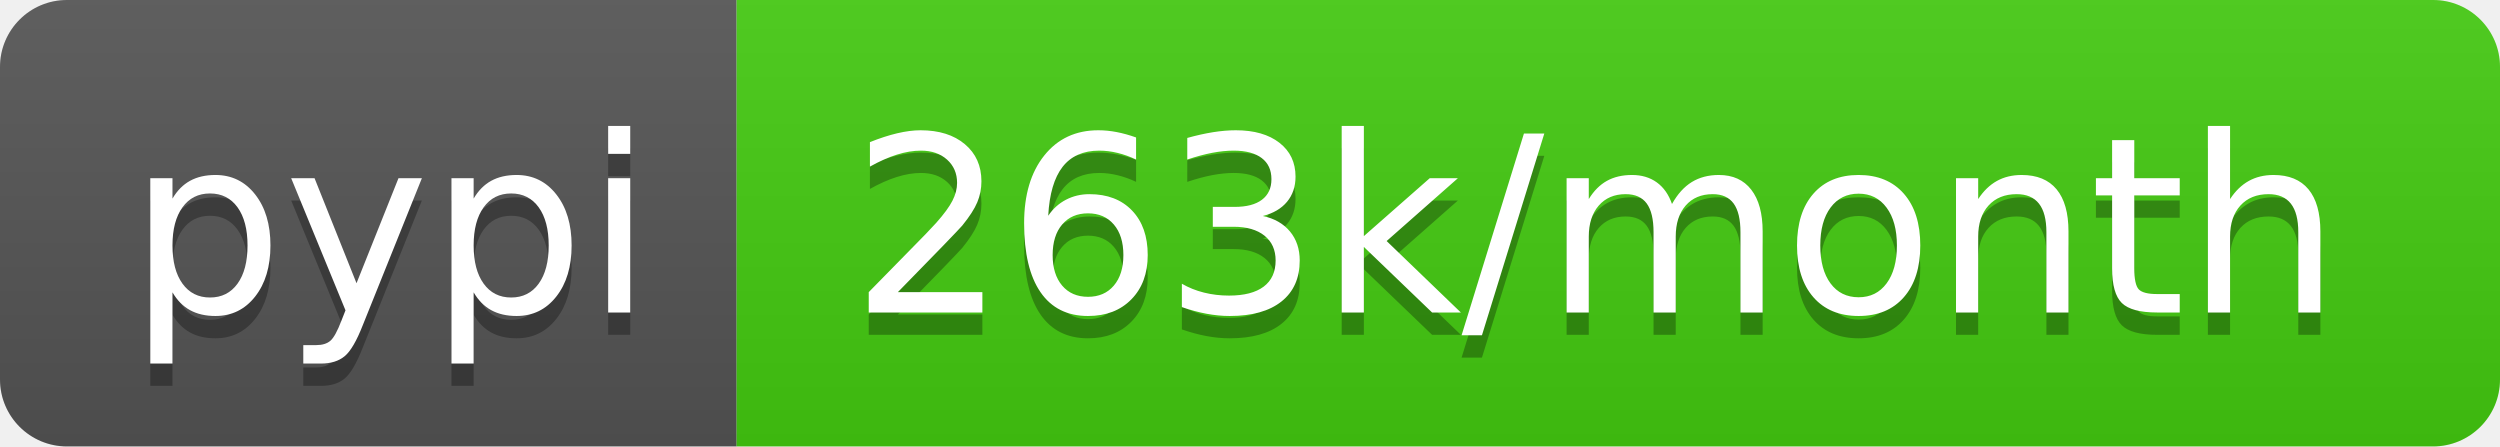
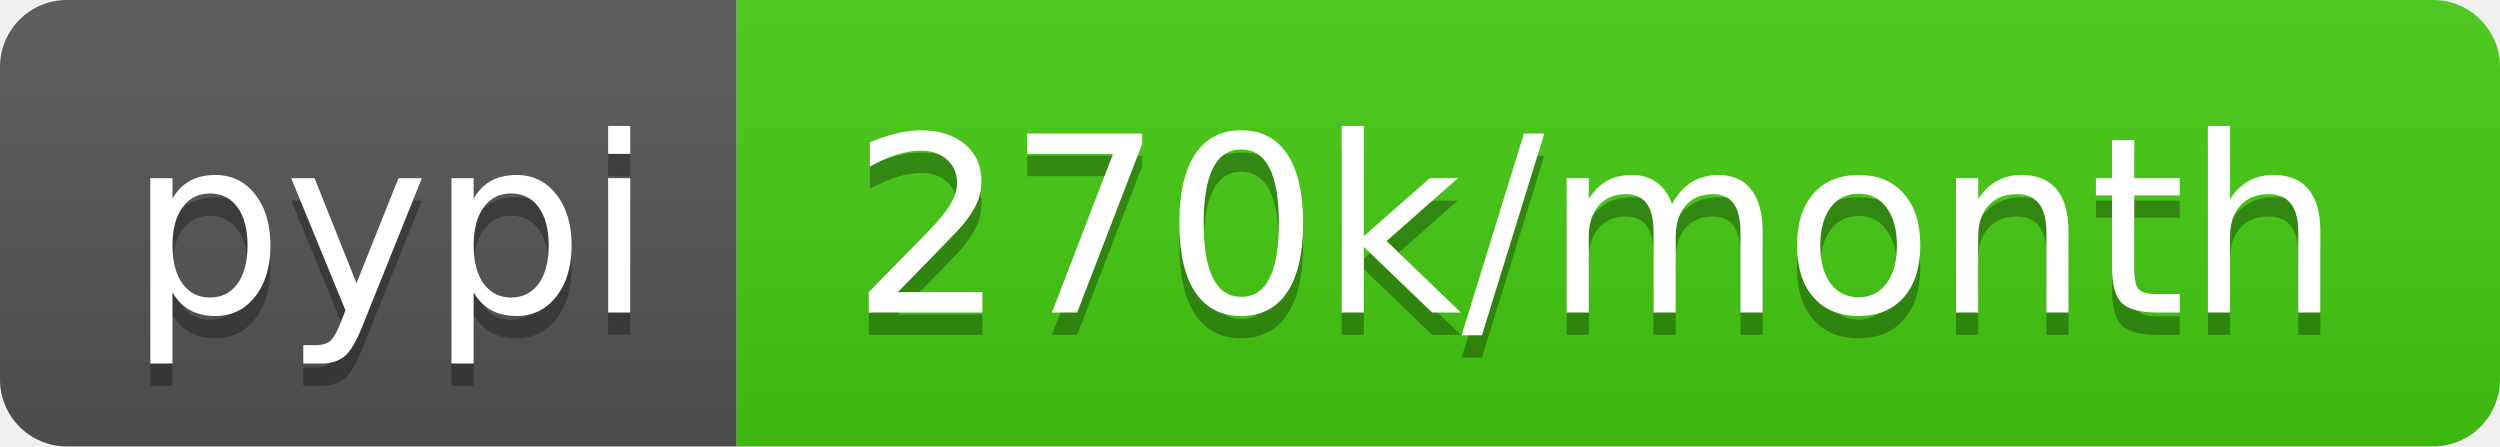
- <svg xmlns="http://www.w3.org/2000/svg" width="112" height="20" role="img" aria-label="pypi: 263k/month">
+ <svg xmlns="http://www.w3.org/2000/svg" width="112" height="20" role="img" aria-label="pypi: 270k/month">
  <linearGradient id="s" x2="0" y2="100%">
    <stop offset="0" stop-color="#bbb" stop-opacity=".1" />
    <stop offset="1" stop-opacity=".1" />
  </linearGradient>
  <clipPath id="r">
    <rect width="112" height="20" rx="3" fill="#fff" />
  </clipPath>
  <g clip-path="url(#r)">
    <rect width="33" height="20" fill="#555" />
    <rect x="33" width="79" height="20" fill="#4c1" />
    <rect width="112" height="20" fill="url(#s)" />
  </g>
  <g fill="#fff" text-anchor="middle" font-family="Verdana,Geneva,DejaVu Sans,sans-serif" text-rendering="geometricPrecision" font-size="110">
    <text aria-hidden="true" x="175" y="150" fill="#010101" fill-opacity=".3" transform="scale(.1)" textLength="230">pypi</text>
    <text x="175" y="140" transform="scale(.1)" fill="#fff" textLength="230">pypi</text>
-     <text aria-hidden="true" x="715" y="150" fill="#010101" fill-opacity=".3" transform="scale(.1)" textLength="690">263k/month</text>
-     <text x="715" y="140" transform="scale(.1)" fill="#fff" textLength="690">263k/month</text>
+     <text aria-hidden="true" x="715" y="150" fill="#010101" fill-opacity=".3" transform="scale(.1)" textLength="690">270k/month</text>
+     <text x="715" y="140" transform="scale(.1)" fill="#fff" textLength="690">270k/month</text>
  </g>
</svg>
